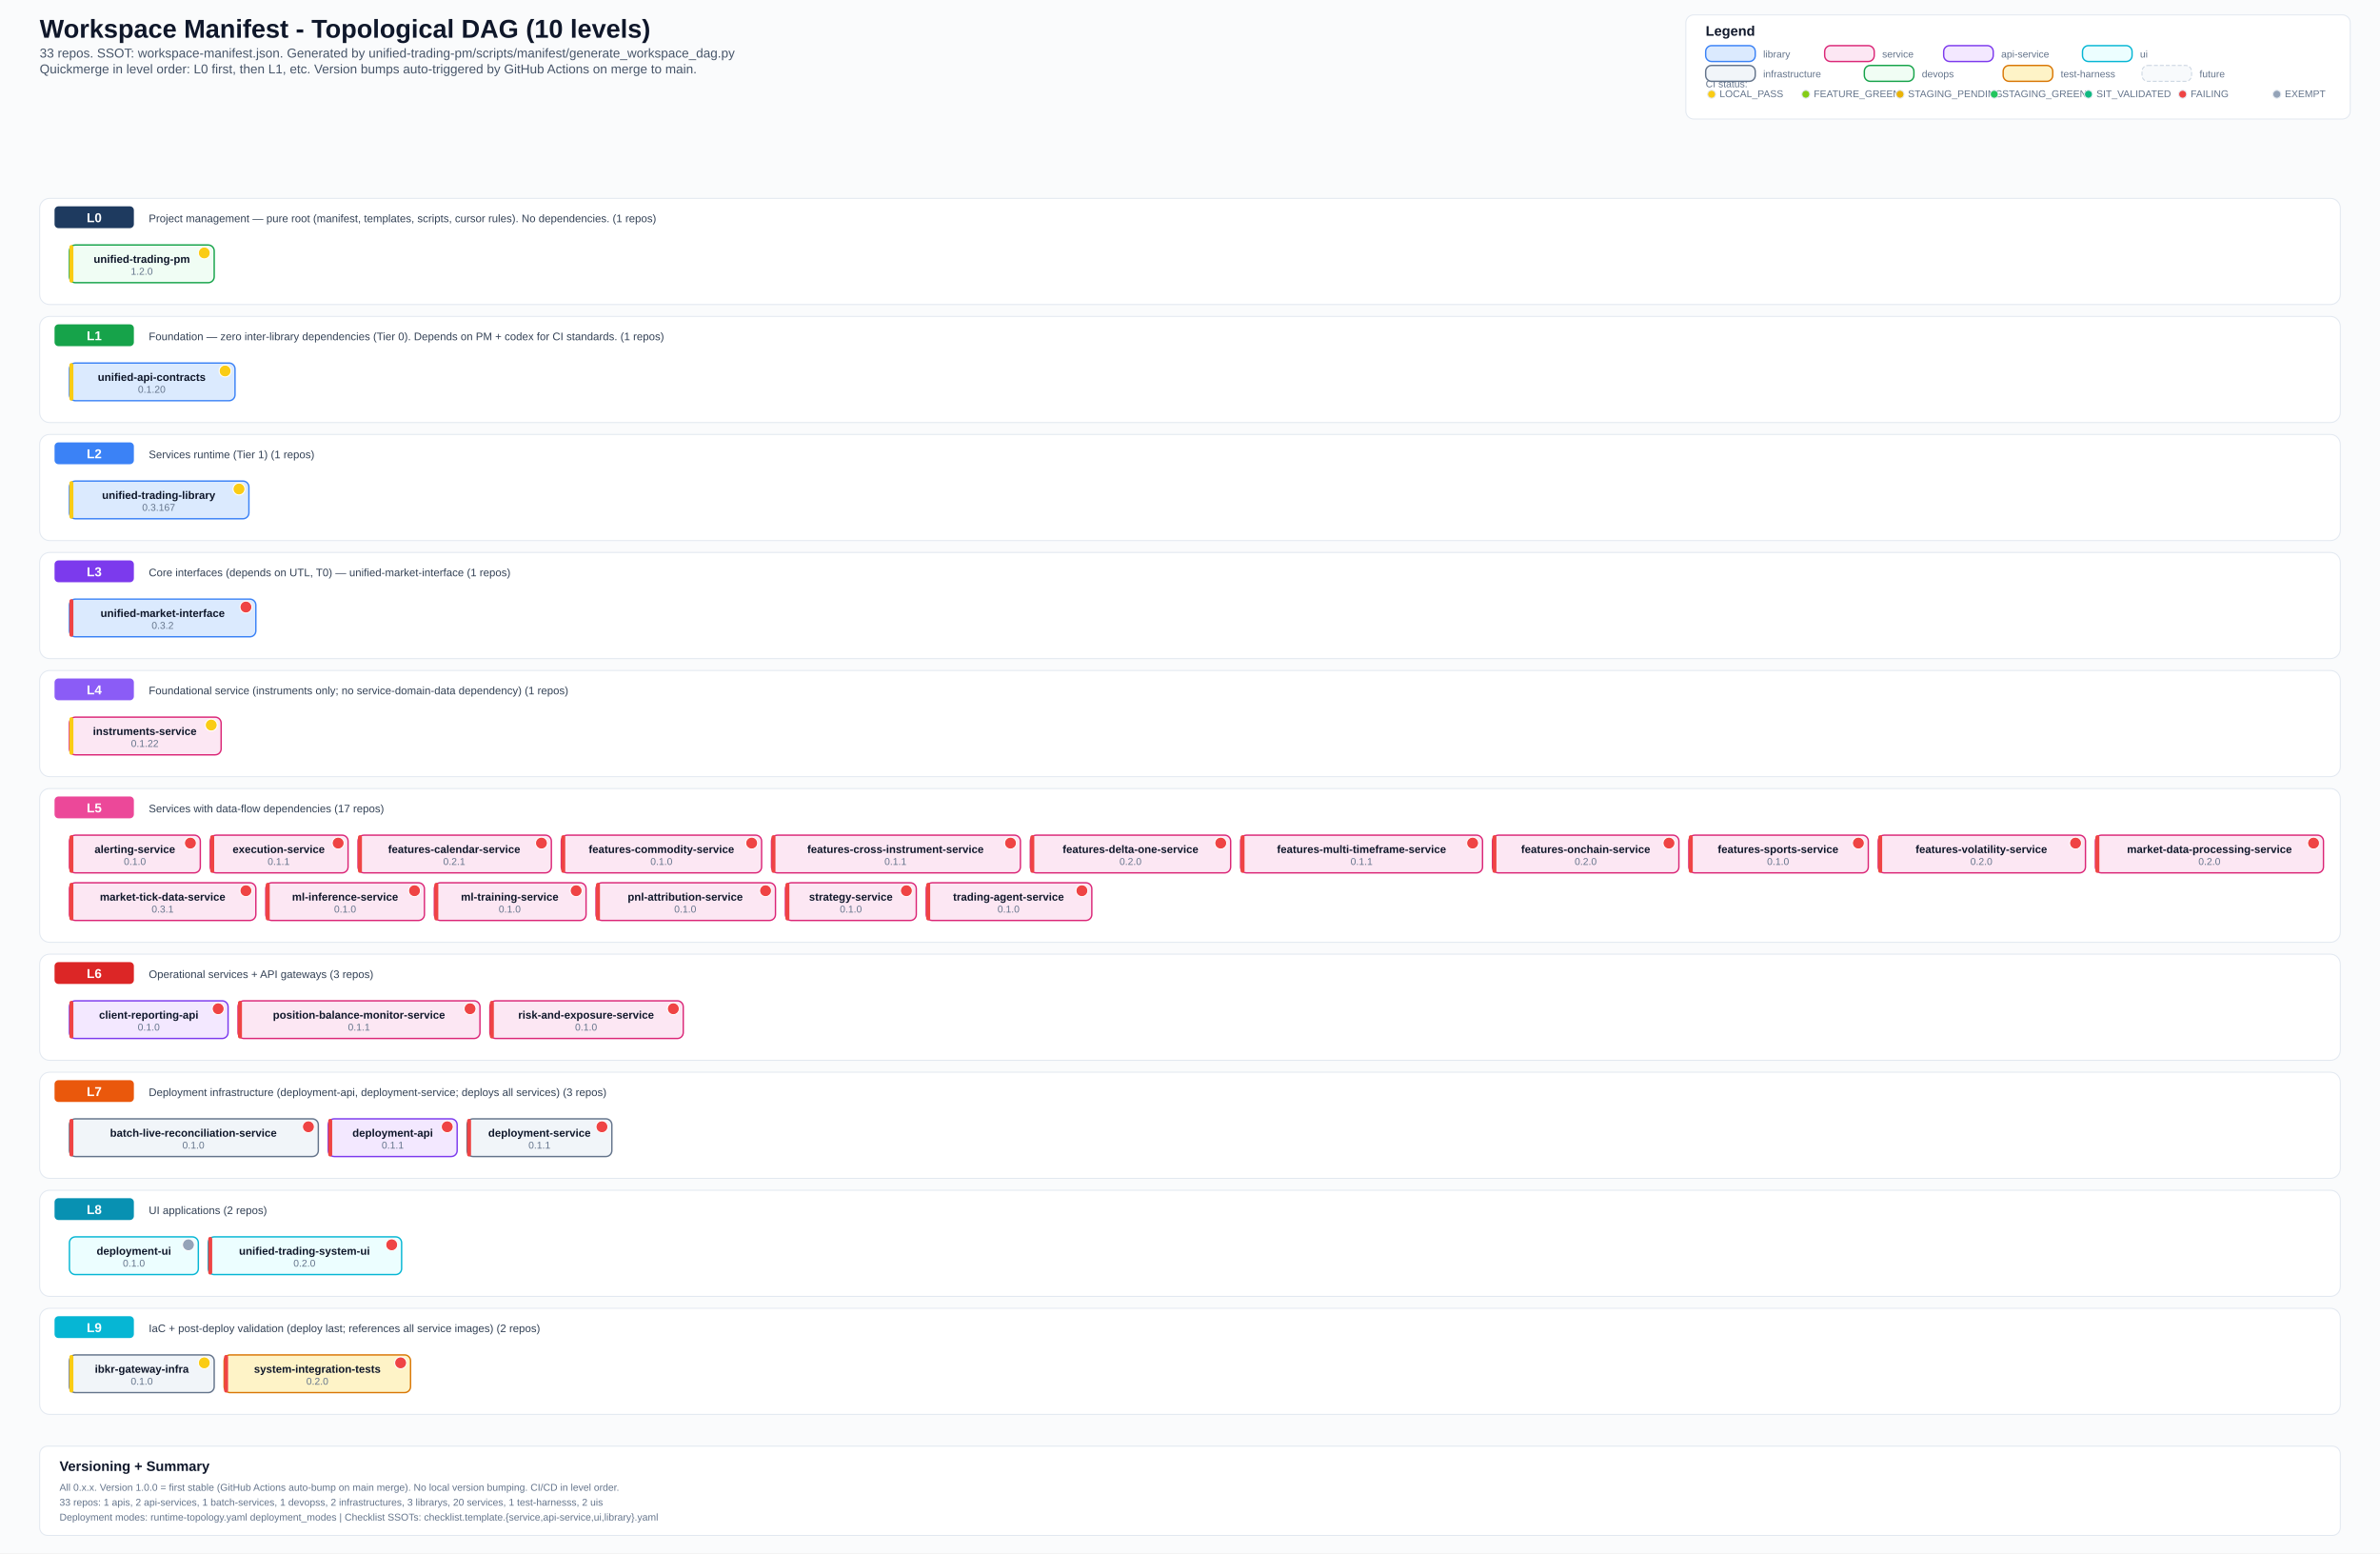
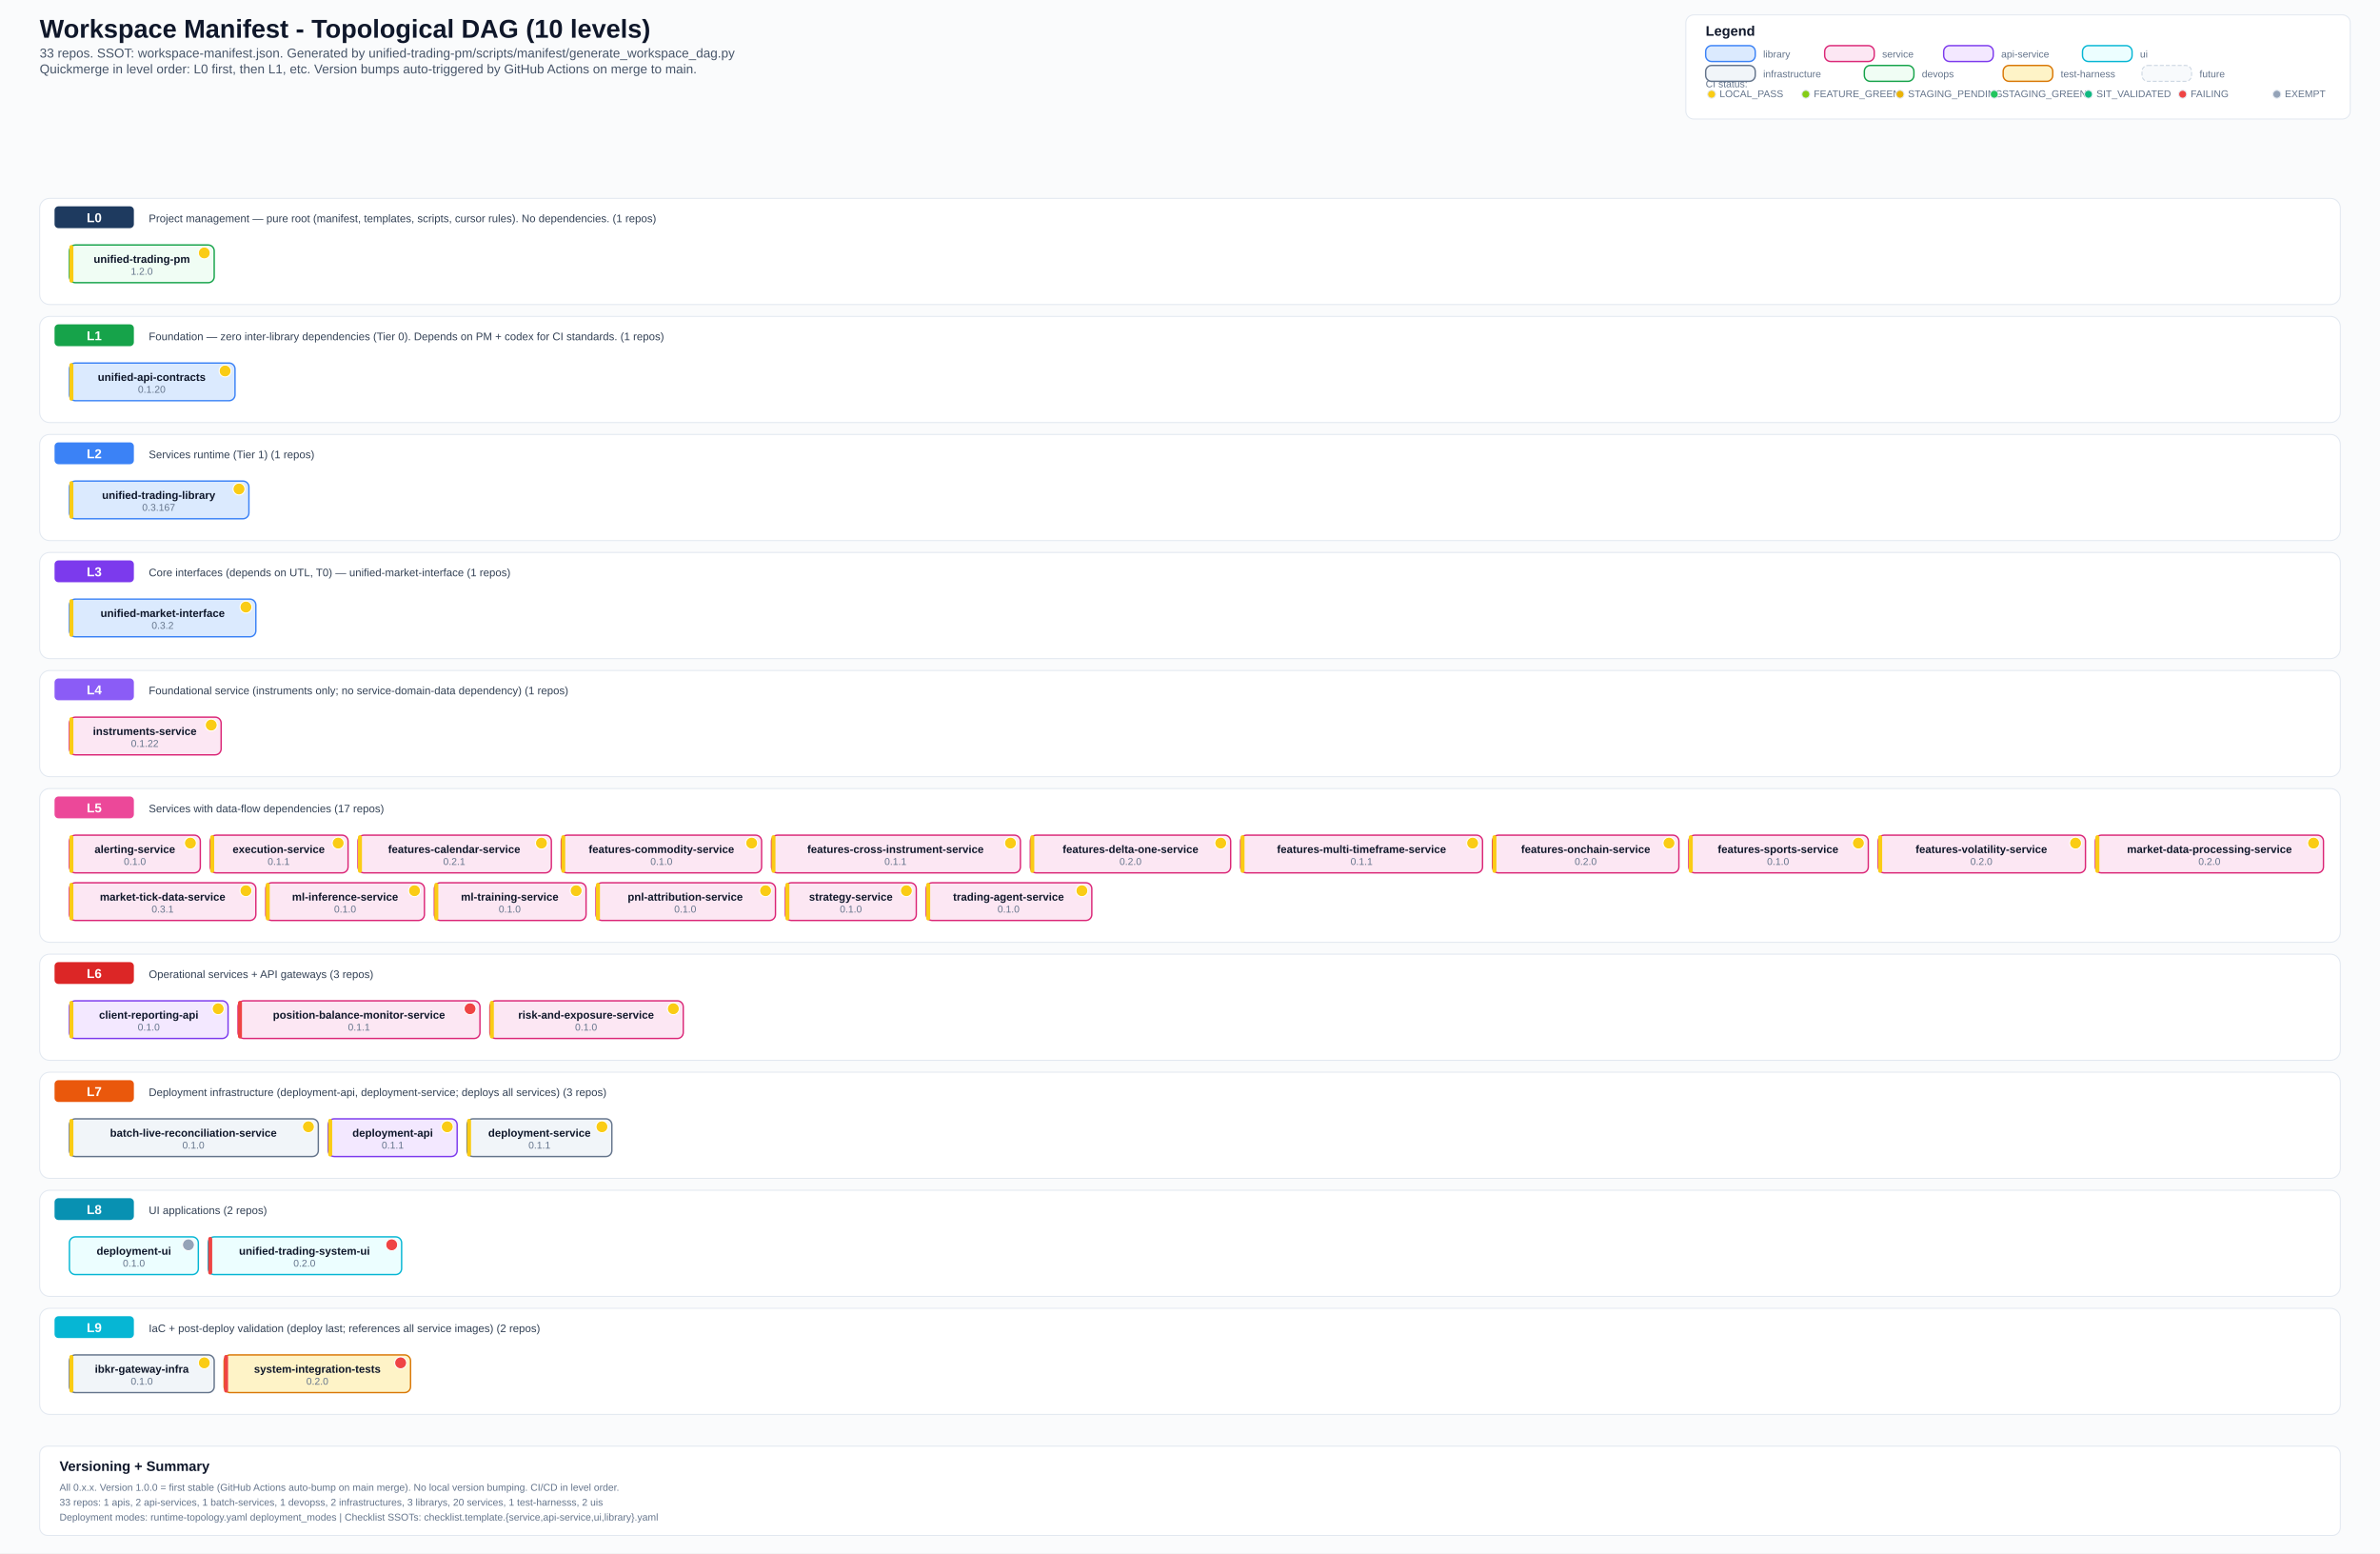
<svg xmlns="http://www.w3.org/2000/svg" width="2400" height="1566" viewBox="0 0 2400 1566">
  <defs>
    <style>
      .bg { fill: #fafbfc; }
      .title { font: 700 26px Arial, sans-serif; fill: #0f172a; }
      .subtitle { font: 500 13px Arial, sans-serif; fill: #475569; }
      .section { font: 700 14px Arial, sans-serif; fill: #0f172a; }
      .level-label { font: 700 13px Arial, sans-serif; fill: #ffffff; }
      .label { font: 600 11px Arial, sans-serif; fill: #0f172a; }
      .ver { font: 500 10px Arial, sans-serif; fill: #64748b; }
      .small { font: 500 10px Arial, sans-serif; fill: #64748b; }
      .desc { font: 500 11px Arial, sans-serif; fill: #334155; }
      .lib { fill: #dbeafe; stroke: #3b82f6; stroke-width: 1.4; rx: 6; }
      .svc { fill: #fce7f3; stroke: #db2777; stroke-width: 1.4; rx: 6; }
      .api { fill: #f3e8ff; stroke: #7c3aed; stroke-width: 1.4; rx: 6; }
      .ui-box { fill: #ecfeff; stroke: #06b6d4; stroke-width: 1.4; rx: 6; }
      .infra { fill: #f1f5f9; stroke: #64748b; stroke-width: 1.4; rx: 6; }
      .devops { fill: #f0fdf4; stroke: #16a34a; stroke-width: 1.4; rx: 6; }
      .test { fill: #fef3c7; stroke: #d97706; stroke-width: 1.4; rx: 6; }
      .future { fill: #f8fafc; stroke: #cbd5e1; stroke-width: 1; rx: 6; stroke-dasharray: 4 2; }
      .level-bg { fill: #ffffff; stroke: #e2e8f0; stroke-width: 1; rx: 10; }
      .level-badge { rx: 4; }
      .legend-box { fill: #ffffff; stroke: #e2e8f0; stroke-width: 1; rx: 8; }
  </style>
  </defs>
  <rect class="bg" x="0" y="0" width="2400" height="1566" />
  <text x="40" y="38" class="title">Workspace Manifest - Topological DAG (10 levels)</text>
  <text x="40" y="58" class="subtitle">33 repos. SSOT: workspace-manifest.json. Generated by unified-trading-pm/scripts/manifest/generate_workspace_dag.py</text>
  <text x="40" y="74" class="subtitle">Quickmerge in level order: L0 first, then L1, etc. Version bumps auto-triggered by GitHub Actions on merge to main.</text>
  <rect x="1700" y="15" width="670" height="105" class="legend-box" />
  <text x="1720" y="36" class="section">Legend</text>
  <text x="1720" y="88" class="small">CI status:</text>
  <circle cx="1726" cy="95" r="4" fill="#facc15" stroke="#e2e8f0" stroke-width="1" />
  <text x="1734" y="98" class="small">LOCAL_PASS</text>
  <circle cx="1821" cy="95" r="4" fill="#84cc16" stroke="#e2e8f0" stroke-width="1" />
  <text x="1829" y="98" class="small">FEATURE_GREEN</text>
  <circle cx="1916" cy="95" r="4" fill="#eab308" stroke="#e2e8f0" stroke-width="1" />
  <text x="1924" y="98" class="small">STAGING_PENDING</text>
  <circle cx="2011" cy="95" r="4" fill="#22c55e" stroke="#e2e8f0" stroke-width="1" />
  <text x="2019" y="98" class="small">STAGING_GREEN</text>
  <circle cx="2106" cy="95" r="4" fill="#10b981" stroke="#e2e8f0" stroke-width="1" />
  <text x="2114" y="98" class="small">SIT_VALIDATED</text>
  <circle cx="2201" cy="95" r="4" fill="#ef4444" stroke="#e2e8f0" stroke-width="1" />
  <text x="2209" y="98" class="small">FAILING</text>
  <circle cx="2296" cy="95" r="4" fill="#94a3b8" stroke="#e2e8f0" stroke-width="1" />
  <text x="2304" y="98" class="small">EXEMPT</text>
  <rect x="1720" y="46" width="50" height="16" class="lib" />
  <text x="1778" y="58" class="small">library</text>
  <rect x="1840" y="46" width="50" height="16" class="svc" />
  <text x="1898" y="58" class="small">service</text>
  <rect x="1960" y="46" width="50" height="16" class="api" />
  <text x="2018" y="58" class="small">api-service</text>
  <rect x="2100" y="46" width="50" height="16" class="ui-box" />
  <text x="2158" y="58" class="small">ui</text>
  <rect x="1720" y="66" width="50" height="16" class="infra" />
  <text x="1778" y="78" class="small">infrastructure</text>
  <rect x="1880" y="66" width="50" height="16" class="devops" />
  <text x="1938" y="78" class="small">devops</text>
  <rect x="2020" y="66" width="50" height="16" class="test" />
  <text x="2078" y="78" class="small">test-harness</text>
  <rect x="2160" y="66" width="50" height="16" class="future" />
  <text x="2218" y="78" class="small">future</text>
  <rect x="40" y="200" width="2320" height="107" class="level-bg" />
  <rect x="55" y="208" width="80" height="22" fill="#1e3a5f" class="level-badge" />
  <text x="95" y="224" text-anchor="middle" class="level-label">L0</text>
  <text x="150" y="224" class="desc">Project management — pure root (manifest, templates, scripts, cursor rules). No dependencies. (1 repos)</text>
  <rect x="70" y="247" width="146" height="38" class="devops" />
  <rect x="70" y="247" width="4" height="38" fill="#facc15" rx="2" />
  <text x="143" y="265" text-anchor="middle" class="label">unified-trading-pm</text>
  <circle cx="206" cy="255" r="6" fill="#facc15" stroke="#fff" stroke-width="1" />
  <text x="143" y="277" text-anchor="middle" class="ver">1.2.0</text>
  <rect x="40" y="319" width="2320" height="107" class="level-bg" />
  <rect x="55" y="327" width="80" height="22" fill="#16a34a" class="level-badge" />
  <text x="95" y="343" text-anchor="middle" class="level-label">L1</text>
  <text x="150" y="343" class="desc">Foundation — zero inter-library dependencies (Tier 0). Depends on PM + codex for CI standards. (1 repos)</text>
  <rect x="70" y="366" width="167" height="38" class="lib" />
  <rect x="70" y="366" width="4" height="38" fill="#facc15" rx="2" />
  <text x="153" y="384" text-anchor="middle" class="label">unified-api-contracts</text>
  <circle cx="227" cy="374" r="6" fill="#facc15" stroke="#fff" stroke-width="1" />
  <text x="153" y="396" text-anchor="middle" class="ver">0.1.20</text>
  <rect x="40" y="438" width="2320" height="107" class="level-bg" />
  <rect x="55" y="446" width="80" height="22" fill="#3b82f6" class="level-badge" />
  <text x="95" y="462" text-anchor="middle" class="level-label">L2</text>
  <text x="150" y="462" class="desc">Services runtime (Tier 1) (1 repos)</text>
  <rect x="70" y="485" width="181" height="38" class="lib" />
  <rect x="70" y="485" width="4" height="38" fill="#facc15" rx="2" />
  <text x="160" y="503" text-anchor="middle" class="label">unified-trading-library</text>
  <circle cx="241" cy="493" r="6" fill="#facc15" stroke="#fff" stroke-width="1" />
  <text x="160" y="515" text-anchor="middle" class="ver">0.3.167</text>
  <rect x="40" y="557" width="2320" height="107" class="level-bg" />
  <rect x="55" y="565" width="80" height="22" fill="#7c3aed" class="level-badge" />
  <text x="95" y="581" text-anchor="middle" class="level-label">L3</text>
  <text x="150" y="581" class="desc">Core interfaces (depends on UTL, T0) — unified-market-interface (1 repos)</text>
  <rect x="70" y="604" width="188" height="38" class="lib" />
-   <rect x="70" y="604" width="4" height="38" fill="#ef4444" rx="2" />
+   <rect x="70" y="604" width="4" height="38" fill="#facc15" rx="2" />
  <text x="164" y="622" text-anchor="middle" class="label">unified-market-interface</text>
-   <circle cx="248" cy="612" r="6" fill="#ef4444" stroke="#fff" stroke-width="1" />
+   <circle cx="248" cy="612" r="6" fill="#facc15" stroke="#fff" stroke-width="1" />
  <text x="164" y="634" text-anchor="middle" class="ver">0.3.2</text>
  <rect x="40" y="676" width="2320" height="107" class="level-bg" />
  <rect x="55" y="684" width="80" height="22" fill="#8b5cf6" class="level-badge" />
  <text x="95" y="700" text-anchor="middle" class="level-label">L4</text>
  <text x="150" y="700" class="desc">Foundational service (instruments only; no service-domain-data dependency) (1 repos)</text>
  <rect x="70" y="723" width="153" height="38" class="svc" />
  <rect x="70" y="723" width="4" height="38" fill="#facc15" rx="2" />
  <text x="146" y="741" text-anchor="middle" class="label">instruments-service</text>
  <circle cx="213" cy="731" r="6" fill="#facc15" stroke="#fff" stroke-width="1" />
  <text x="146" y="753" text-anchor="middle" class="ver">0.1.22</text>
  <rect x="40" y="795" width="2320" height="155" class="level-bg" />
  <rect x="55" y="803" width="80" height="22" fill="#ec4899" class="level-badge" />
  <text x="95" y="819" text-anchor="middle" class="level-label">L5</text>
  <text x="150" y="819" class="desc">Services with data-flow dependencies (17 repos)</text>
  <rect x="70" y="842" width="132" height="38" class="svc" />
-   <rect x="70" y="842" width="4" height="38" fill="#ef4444" rx="2" />
+   <rect x="70" y="842" width="4" height="38" fill="#facc15" rx="2" />
  <text x="136" y="860" text-anchor="middle" class="label">alerting-service</text>
-   <circle cx="192" cy="850" r="6" fill="#ef4444" stroke="#fff" stroke-width="1" />
+   <circle cx="192" cy="850" r="6" fill="#facc15" stroke="#fff" stroke-width="1" />
  <text x="136" y="872" text-anchor="middle" class="ver">0.1.0</text>
  <rect x="212" y="842" width="139" height="38" class="svc" />
-   <rect x="212" y="842" width="4" height="38" fill="#ef4444" rx="2" />
+   <rect x="212" y="842" width="4" height="38" fill="#facc15" rx="2" />
  <text x="281" y="860" text-anchor="middle" class="label">execution-service</text>
-   <circle cx="341" cy="850" r="6" fill="#ef4444" stroke="#fff" stroke-width="1" />
+   <circle cx="341" cy="850" r="6" fill="#facc15" stroke="#fff" stroke-width="1" />
  <text x="281" y="872" text-anchor="middle" class="ver">0.1.1</text>
  <rect x="361" y="842" width="195" height="38" class="svc" />
-   <rect x="361" y="842" width="4" height="38" fill="#ef4444" rx="2" />
+   <rect x="361" y="842" width="4" height="38" fill="#facc15" rx="2" />
  <text x="458" y="860" text-anchor="middle" class="label">features-calendar-service</text>
-   <circle cx="546" cy="850" r="6" fill="#ef4444" stroke="#fff" stroke-width="1" />
+   <circle cx="546" cy="850" r="6" fill="#facc15" stroke="#fff" stroke-width="1" />
  <text x="458" y="872" text-anchor="middle" class="ver">0.2.1</text>
  <rect x="566" y="842" width="202" height="38" class="svc" />
-   <rect x="566" y="842" width="4" height="38" fill="#ef4444" rx="2" />
+   <rect x="566" y="842" width="4" height="38" fill="#facc15" rx="2" />
  <text x="667" y="860" text-anchor="middle" class="label">features-commodity-service</text>
-   <circle cx="758" cy="850" r="6" fill="#ef4444" stroke="#fff" stroke-width="1" />
+   <circle cx="758" cy="850" r="6" fill="#facc15" stroke="#fff" stroke-width="1" />
  <text x="667" y="872" text-anchor="middle" class="ver">0.1.0</text>
  <rect x="778" y="842" width="251" height="38" class="svc" />
-   <rect x="778" y="842" width="4" height="38" fill="#ef4444" rx="2" />
+   <rect x="778" y="842" width="4" height="38" fill="#facc15" rx="2" />
  <text x="903" y="860" text-anchor="middle" class="label">features-cross-instrument-service</text>
-   <circle cx="1019" cy="850" r="6" fill="#ef4444" stroke="#fff" stroke-width="1" />
+   <circle cx="1019" cy="850" r="6" fill="#facc15" stroke="#fff" stroke-width="1" />
  <text x="903" y="872" text-anchor="middle" class="ver">0.1.1</text>
  <rect x="1039" y="842" width="202" height="38" class="svc" />
-   <rect x="1039" y="842" width="4" height="38" fill="#ef4444" rx="2" />
+   <rect x="1039" y="842" width="4" height="38" fill="#facc15" rx="2" />
  <text x="1140" y="860" text-anchor="middle" class="label">features-delta-one-service</text>
-   <circle cx="1231" cy="850" r="6" fill="#ef4444" stroke="#fff" stroke-width="1" />
+   <circle cx="1231" cy="850" r="6" fill="#facc15" stroke="#fff" stroke-width="1" />
  <text x="1140" y="872" text-anchor="middle" class="ver">0.2.0</text>
  <rect x="1251" y="842" width="244" height="38" class="svc" />
-   <rect x="1251" y="842" width="4" height="38" fill="#ef4444" rx="2" />
+   <rect x="1251" y="842" width="4" height="38" fill="#facc15" rx="2" />
  <text x="1373" y="860" text-anchor="middle" class="label">features-multi-timeframe-service</text>
-   <circle cx="1485" cy="850" r="6" fill="#ef4444" stroke="#fff" stroke-width="1" />
+   <circle cx="1485" cy="850" r="6" fill="#facc15" stroke="#fff" stroke-width="1" />
  <text x="1373" y="872" text-anchor="middle" class="ver">0.1.1</text>
  <rect x="1505" y="842" width="188" height="38" class="svc" />
-   <rect x="1505" y="842" width="4" height="38" fill="#ef4444" rx="2" />
+   <rect x="1505" y="842" width="4" height="38" fill="#facc15" rx="2" />
  <text x="1599" y="860" text-anchor="middle" class="label">features-onchain-service</text>
-   <circle cx="1683" cy="850" r="6" fill="#ef4444" stroke="#fff" stroke-width="1" />
+   <circle cx="1683" cy="850" r="6" fill="#facc15" stroke="#fff" stroke-width="1" />
  <text x="1599" y="872" text-anchor="middle" class="ver">0.2.0</text>
  <rect x="1703" y="842" width="181" height="38" class="svc" />
-   <rect x="1703" y="842" width="4" height="38" fill="#ef4444" rx="2" />
+   <rect x="1703" y="842" width="4" height="38" fill="#facc15" rx="2" />
  <text x="1793" y="860" text-anchor="middle" class="label">features-sports-service</text>
-   <circle cx="1874" cy="850" r="6" fill="#ef4444" stroke="#fff" stroke-width="1" />
+   <circle cx="1874" cy="850" r="6" fill="#facc15" stroke="#fff" stroke-width="1" />
  <text x="1793" y="872" text-anchor="middle" class="ver">0.1.0</text>
  <rect x="1894" y="842" width="209" height="38" class="svc" />
-   <rect x="1894" y="842" width="4" height="38" fill="#ef4444" rx="2" />
+   <rect x="1894" y="842" width="4" height="38" fill="#facc15" rx="2" />
  <text x="1998" y="860" text-anchor="middle" class="label">features-volatility-service</text>
-   <circle cx="2093" cy="850" r="6" fill="#ef4444" stroke="#fff" stroke-width="1" />
+   <circle cx="2093" cy="850" r="6" fill="#facc15" stroke="#fff" stroke-width="1" />
  <text x="1998" y="872" text-anchor="middle" class="ver">0.2.0</text>
  <rect x="2113" y="842" width="230" height="38" class="svc" />
-   <rect x="2113" y="842" width="4" height="38" fill="#ef4444" rx="2" />
+   <rect x="2113" y="842" width="4" height="38" fill="#facc15" rx="2" />
  <text x="2228" y="860" text-anchor="middle" class="label">market-data-processing-service</text>
-   <circle cx="2333" cy="850" r="6" fill="#ef4444" stroke="#fff" stroke-width="1" />
+   <circle cx="2333" cy="850" r="6" fill="#facc15" stroke="#fff" stroke-width="1" />
  <text x="2228" y="872" text-anchor="middle" class="ver">0.2.0</text>
  <rect x="70" y="890" width="188" height="38" class="svc" />
-   <rect x="70" y="890" width="4" height="38" fill="#ef4444" rx="2" />
+   <rect x="70" y="890" width="4" height="38" fill="#facc15" rx="2" />
  <text x="164" y="908" text-anchor="middle" class="label">market-tick-data-service</text>
-   <circle cx="248" cy="898" r="6" fill="#ef4444" stroke="#fff" stroke-width="1" />
+   <circle cx="248" cy="898" r="6" fill="#facc15" stroke="#fff" stroke-width="1" />
  <text x="164" y="920" text-anchor="middle" class="ver">0.3.1</text>
  <rect x="268" y="890" width="160" height="38" class="svc" />
-   <rect x="268" y="890" width="4" height="38" fill="#ef4444" rx="2" />
+   <rect x="268" y="890" width="4" height="38" fill="#facc15" rx="2" />
  <text x="348" y="908" text-anchor="middle" class="label">ml-inference-service</text>
-   <circle cx="418" cy="898" r="6" fill="#ef4444" stroke="#fff" stroke-width="1" />
+   <circle cx="418" cy="898" r="6" fill="#facc15" stroke="#fff" stroke-width="1" />
  <text x="348" y="920" text-anchor="middle" class="ver">0.1.0</text>
  <rect x="438" y="890" width="153" height="38" class="svc" />
-   <rect x="438" y="890" width="4" height="38" fill="#ef4444" rx="2" />
+   <rect x="438" y="890" width="4" height="38" fill="#facc15" rx="2" />
  <text x="514" y="908" text-anchor="middle" class="label">ml-training-service</text>
-   <circle cx="581" cy="898" r="6" fill="#ef4444" stroke="#fff" stroke-width="1" />
+   <circle cx="581" cy="898" r="6" fill="#facc15" stroke="#fff" stroke-width="1" />
  <text x="514" y="920" text-anchor="middle" class="ver">0.1.0</text>
  <rect x="601" y="890" width="181" height="38" class="svc" />
-   <rect x="601" y="890" width="4" height="38" fill="#ef4444" rx="2" />
+   <rect x="601" y="890" width="4" height="38" fill="#facc15" rx="2" />
  <text x="691" y="908" text-anchor="middle" class="label">pnl-attribution-service</text>
-   <circle cx="772" cy="898" r="6" fill="#ef4444" stroke="#fff" stroke-width="1" />
+   <circle cx="772" cy="898" r="6" fill="#facc15" stroke="#fff" stroke-width="1" />
  <text x="691" y="920" text-anchor="middle" class="ver">0.1.0</text>
  <rect x="792" y="890" width="132" height="38" class="svc" />
-   <rect x="792" y="890" width="4" height="38" fill="#ef4444" rx="2" />
+   <rect x="792" y="890" width="4" height="38" fill="#facc15" rx="2" />
  <text x="858" y="908" text-anchor="middle" class="label">strategy-service</text>
-   <circle cx="914" cy="898" r="6" fill="#ef4444" stroke="#fff" stroke-width="1" />
+   <circle cx="914" cy="898" r="6" fill="#facc15" stroke="#fff" stroke-width="1" />
  <text x="858" y="920" text-anchor="middle" class="ver">0.1.0</text>
  <rect x="934" y="890" width="167" height="38" class="svc" />
-   <rect x="934" y="890" width="4" height="38" fill="#ef4444" rx="2" />
+   <rect x="934" y="890" width="4" height="38" fill="#facc15" rx="2" />
  <text x="1017" y="908" text-anchor="middle" class="label">trading-agent-service</text>
-   <circle cx="1091" cy="898" r="6" fill="#ef4444" stroke="#fff" stroke-width="1" />
+   <circle cx="1091" cy="898" r="6" fill="#facc15" stroke="#fff" stroke-width="1" />
  <text x="1017" y="920" text-anchor="middle" class="ver">0.1.0</text>
  <rect x="40" y="962" width="2320" height="107" class="level-bg" />
  <rect x="55" y="970" width="80" height="22" fill="#dc2626" class="level-badge" />
  <text x="95" y="986" text-anchor="middle" class="level-label">L6</text>
  <text x="150" y="986" class="desc">Operational services + API gateways (3 repos)</text>
  <rect x="70" y="1009" width="160" height="38" class="api" />
-   <rect x="70" y="1009" width="4" height="38" fill="#ef4444" rx="2" />
+   <rect x="70" y="1009" width="4" height="38" fill="#facc15" rx="2" />
  <text x="150" y="1027" text-anchor="middle" class="label">client-reporting-api</text>
-   <circle cx="220" cy="1017" r="6" fill="#ef4444" stroke="#fff" stroke-width="1" />
+   <circle cx="220" cy="1017" r="6" fill="#facc15" stroke="#fff" stroke-width="1" />
  <text x="150" y="1039" text-anchor="middle" class="ver">0.1.0</text>
  <rect x="240" y="1009" width="244" height="38" class="svc" />
  <rect x="240" y="1009" width="4" height="38" fill="#ef4444" rx="2" />
  <text x="362" y="1027" text-anchor="middle" class="label">position-balance-monitor-service</text>
  <circle cx="474" cy="1017" r="6" fill="#ef4444" stroke="#fff" stroke-width="1" />
  <text x="362" y="1039" text-anchor="middle" class="ver">0.1.1</text>
  <rect x="494" y="1009" width="195" height="38" class="svc" />
-   <rect x="494" y="1009" width="4" height="38" fill="#ef4444" rx="2" />
+   <rect x="494" y="1009" width="4" height="38" fill="#facc15" rx="2" />
  <text x="591" y="1027" text-anchor="middle" class="label">risk-and-exposure-service</text>
-   <circle cx="679" cy="1017" r="6" fill="#ef4444" stroke="#fff" stroke-width="1" />
+   <circle cx="679" cy="1017" r="6" fill="#facc15" stroke="#fff" stroke-width="1" />
  <text x="591" y="1039" text-anchor="middle" class="ver">0.1.0</text>
  <rect x="40" y="1081" width="2320" height="107" class="level-bg" />
  <rect x="55" y="1089" width="80" height="22" fill="#ea580c" class="level-badge" />
  <text x="95" y="1105" text-anchor="middle" class="level-label">L7</text>
  <text x="150" y="1105" class="desc">Deployment infrastructure (deployment-api, deployment-service; deploys all services) (3 repos)</text>
  <rect x="70" y="1128" width="251" height="38" class="infra" />
-   <rect x="70" y="1128" width="4" height="38" fill="#ef4444" rx="2" />
+   <rect x="70" y="1128" width="4" height="38" fill="#facc15" rx="2" />
  <text x="195" y="1146" text-anchor="middle" class="label">batch-live-reconciliation-service</text>
-   <circle cx="311" cy="1136" r="6" fill="#ef4444" stroke="#fff" stroke-width="1" />
+   <circle cx="311" cy="1136" r="6" fill="#facc15" stroke="#fff" stroke-width="1" />
  <text x="195" y="1158" text-anchor="middle" class="ver">0.1.0</text>
  <rect x="331" y="1128" width="130" height="38" class="api" />
-   <rect x="331" y="1128" width="4" height="38" fill="#ef4444" rx="2" />
+   <rect x="331" y="1128" width="4" height="38" fill="#facc15" rx="2" />
  <text x="396" y="1146" text-anchor="middle" class="label">deployment-api</text>
-   <circle cx="451" cy="1136" r="6" fill="#ef4444" stroke="#fff" stroke-width="1" />
+   <circle cx="451" cy="1136" r="6" fill="#facc15" stroke="#fff" stroke-width="1" />
  <text x="396" y="1158" text-anchor="middle" class="ver">0.1.1</text>
  <rect x="471" y="1128" width="146" height="38" class="infra" />
-   <rect x="471" y="1128" width="4" height="38" fill="#ef4444" rx="2" />
+   <rect x="471" y="1128" width="4" height="38" fill="#facc15" rx="2" />
  <text x="544" y="1146" text-anchor="middle" class="label">deployment-service</text>
-   <circle cx="607" cy="1136" r="6" fill="#ef4444" stroke="#fff" stroke-width="1" />
+   <circle cx="607" cy="1136" r="6" fill="#facc15" stroke="#fff" stroke-width="1" />
  <text x="544" y="1158" text-anchor="middle" class="ver">0.1.1</text>
  <rect x="40" y="1200" width="2320" height="107" class="level-bg" />
  <rect x="55" y="1208" width="80" height="22" fill="#0891b2" class="level-badge" />
  <text x="95" y="1224" text-anchor="middle" class="level-label">L8</text>
  <text x="150" y="1224" class="desc">UI applications (2 repos)</text>
  <rect x="70" y="1247" width="130" height="38" class="ui-box" />
  <text x="135" y="1265" text-anchor="middle" class="label">deployment-ui</text>
  <circle cx="190" cy="1255" r="6" fill="#94a3b8" stroke="#fff" stroke-width="1" />
  <text x="135" y="1277" text-anchor="middle" class="ver">0.1.0</text>
  <rect x="210" y="1247" width="195" height="38" class="ui-box" />
  <rect x="210" y="1247" width="4" height="38" fill="#ef4444" rx="2" />
  <text x="307" y="1265" text-anchor="middle" class="label">unified-trading-system-ui</text>
  <circle cx="395" cy="1255" r="6" fill="#ef4444" stroke="#fff" stroke-width="1" />
  <text x="307" y="1277" text-anchor="middle" class="ver">0.2.0</text>
  <rect x="40" y="1319" width="2320" height="107" class="level-bg" />
  <rect x="55" y="1327" width="80" height="22" fill="#06b6d4" class="level-badge" />
  <text x="95" y="1343" text-anchor="middle" class="level-label">L9</text>
  <text x="150" y="1343" class="desc">IaC + post-deploy validation (deploy last; references all service images) (2 repos)</text>
  <rect x="70" y="1366" width="146" height="38" class="infra" />
  <rect x="70" y="1366" width="4" height="38" fill="#facc15" rx="2" />
  <text x="143" y="1384" text-anchor="middle" class="label">ibkr-gateway-infra</text>
  <circle cx="206" cy="1374" r="6" fill="#facc15" stroke="#fff" stroke-width="1" />
  <text x="143" y="1396" text-anchor="middle" class="ver">0.1.0</text>
  <rect x="226" y="1366" width="188" height="38" class="test" />
  <rect x="226" y="1366" width="4" height="38" fill="#ef4444" rx="2" />
  <text x="320" y="1384" text-anchor="middle" class="label">system-integration-tests</text>
  <circle cx="404" cy="1374" r="6" fill="#ef4444" stroke="#fff" stroke-width="1" />
  <text x="320" y="1396" text-anchor="middle" class="ver">0.2.0</text>
  <rect x="40" y="1458" width="2320" height="90" fill="#ffffff" stroke="#e2e8f0" stroke-width="1" rx="8" />
  <text x="60" y="1483" class="section">Versioning + Summary</text>
  <text x="60" y="1503" class="small">All 0.x.x. Version 1.0.0 = first stable (GitHub Actions auto-bump on main merge). No local version bumping. CI/CD in level order.</text>
  <text x="60" y="1518" class="small">33 repos: 1 apis, 2 api-services, 1 batch-services, 1 devopss, 2 infrastructures, 3 librarys, 20 services, 1 test-harnesss, 2 uis</text>
  <text x="60" y="1533" class="small">Deployment modes: runtime-topology.yaml deployment_modes | Checklist SSOTs: checklist.template.{service,api-service,ui,library}.yaml</text>
</svg>
